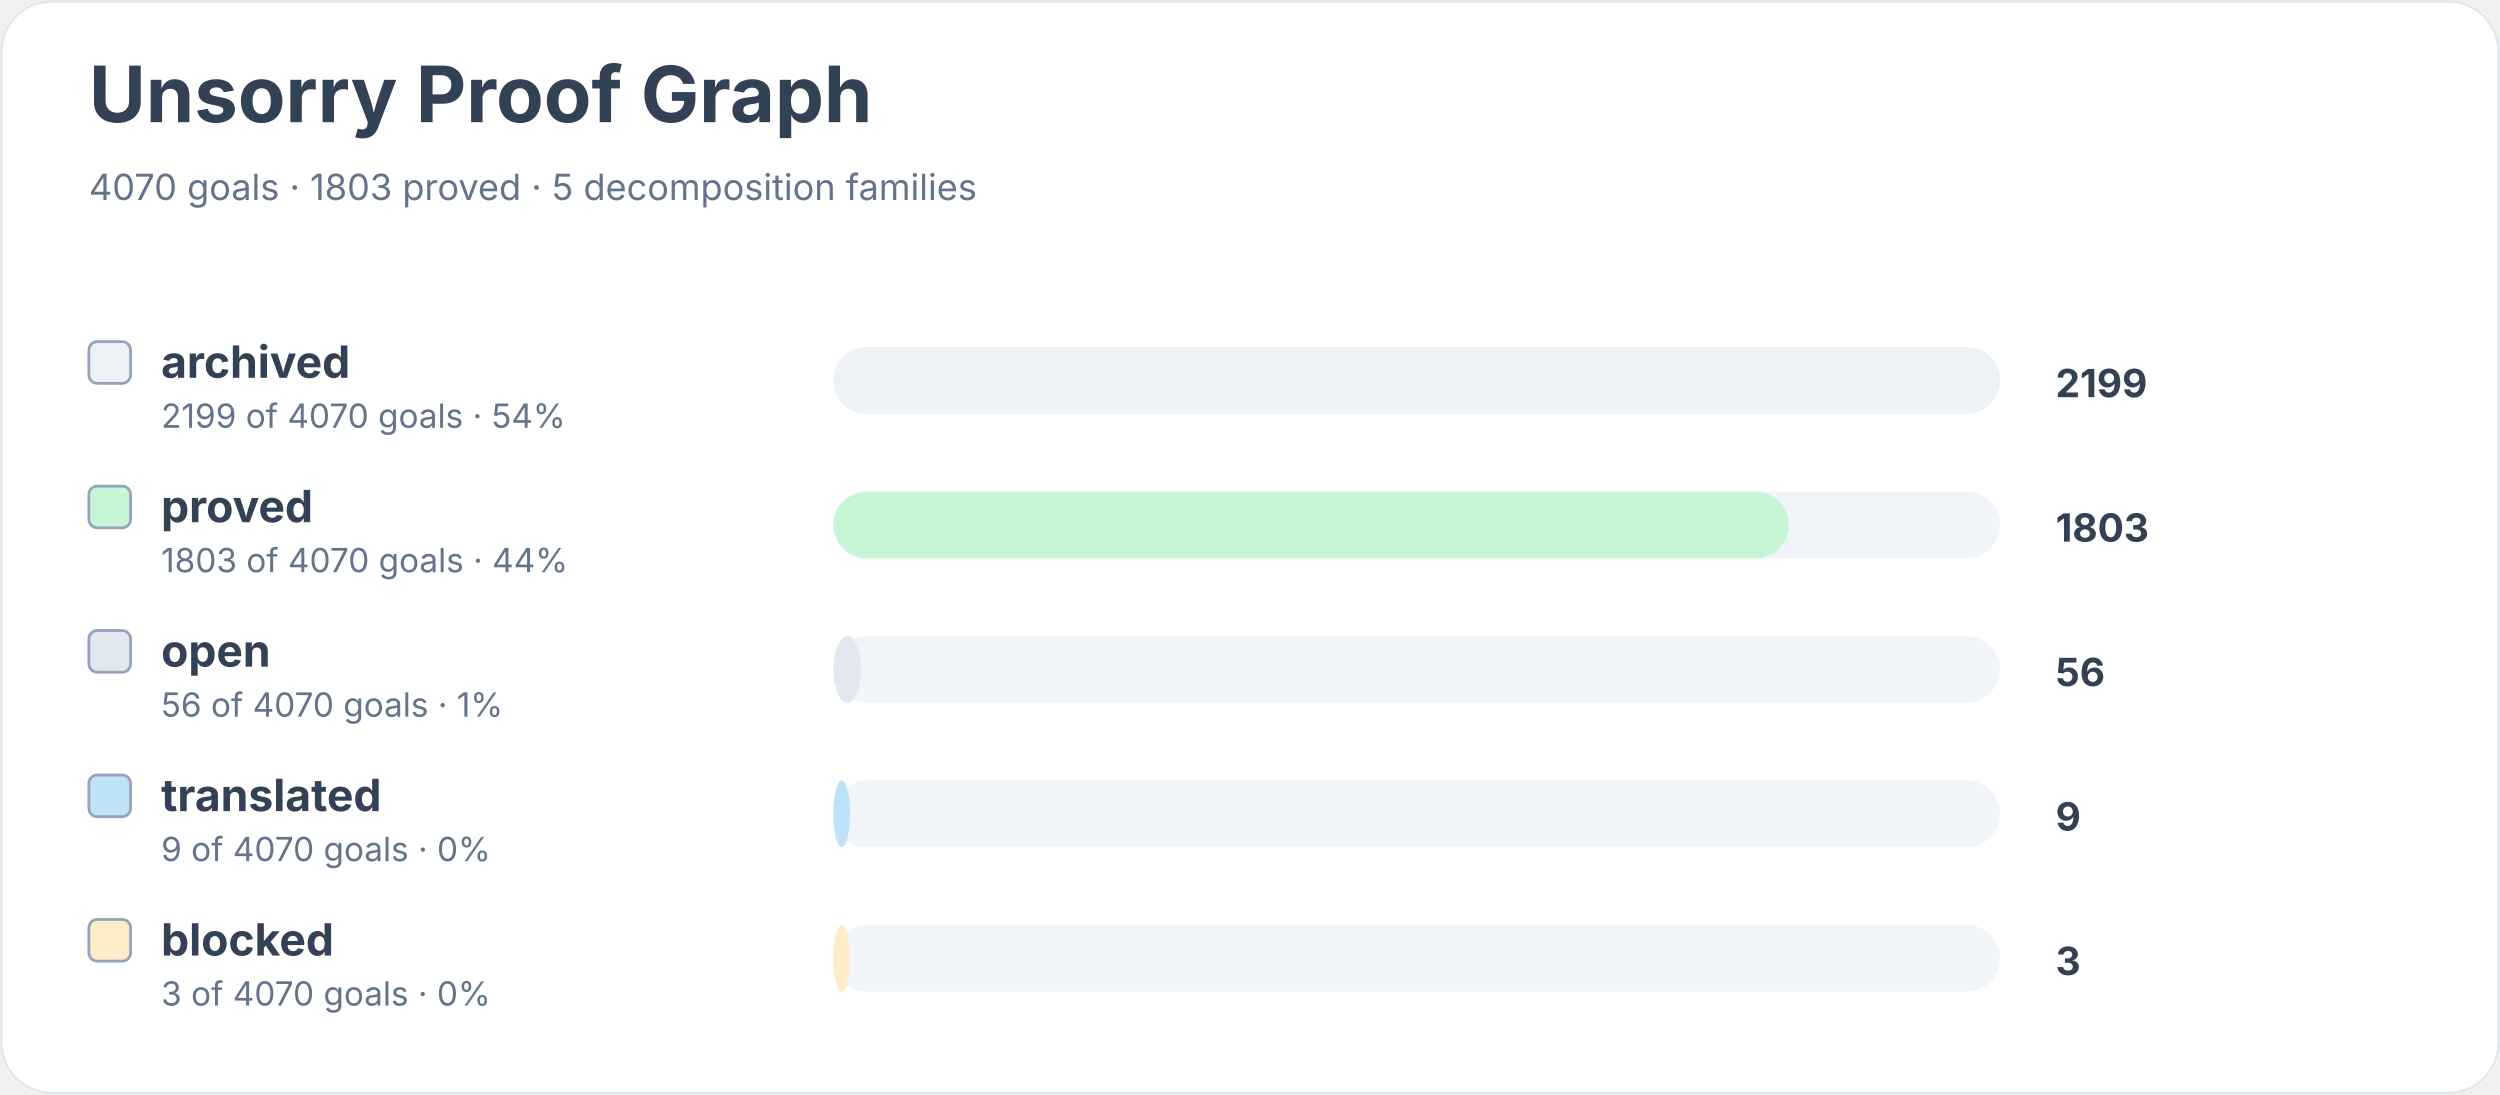
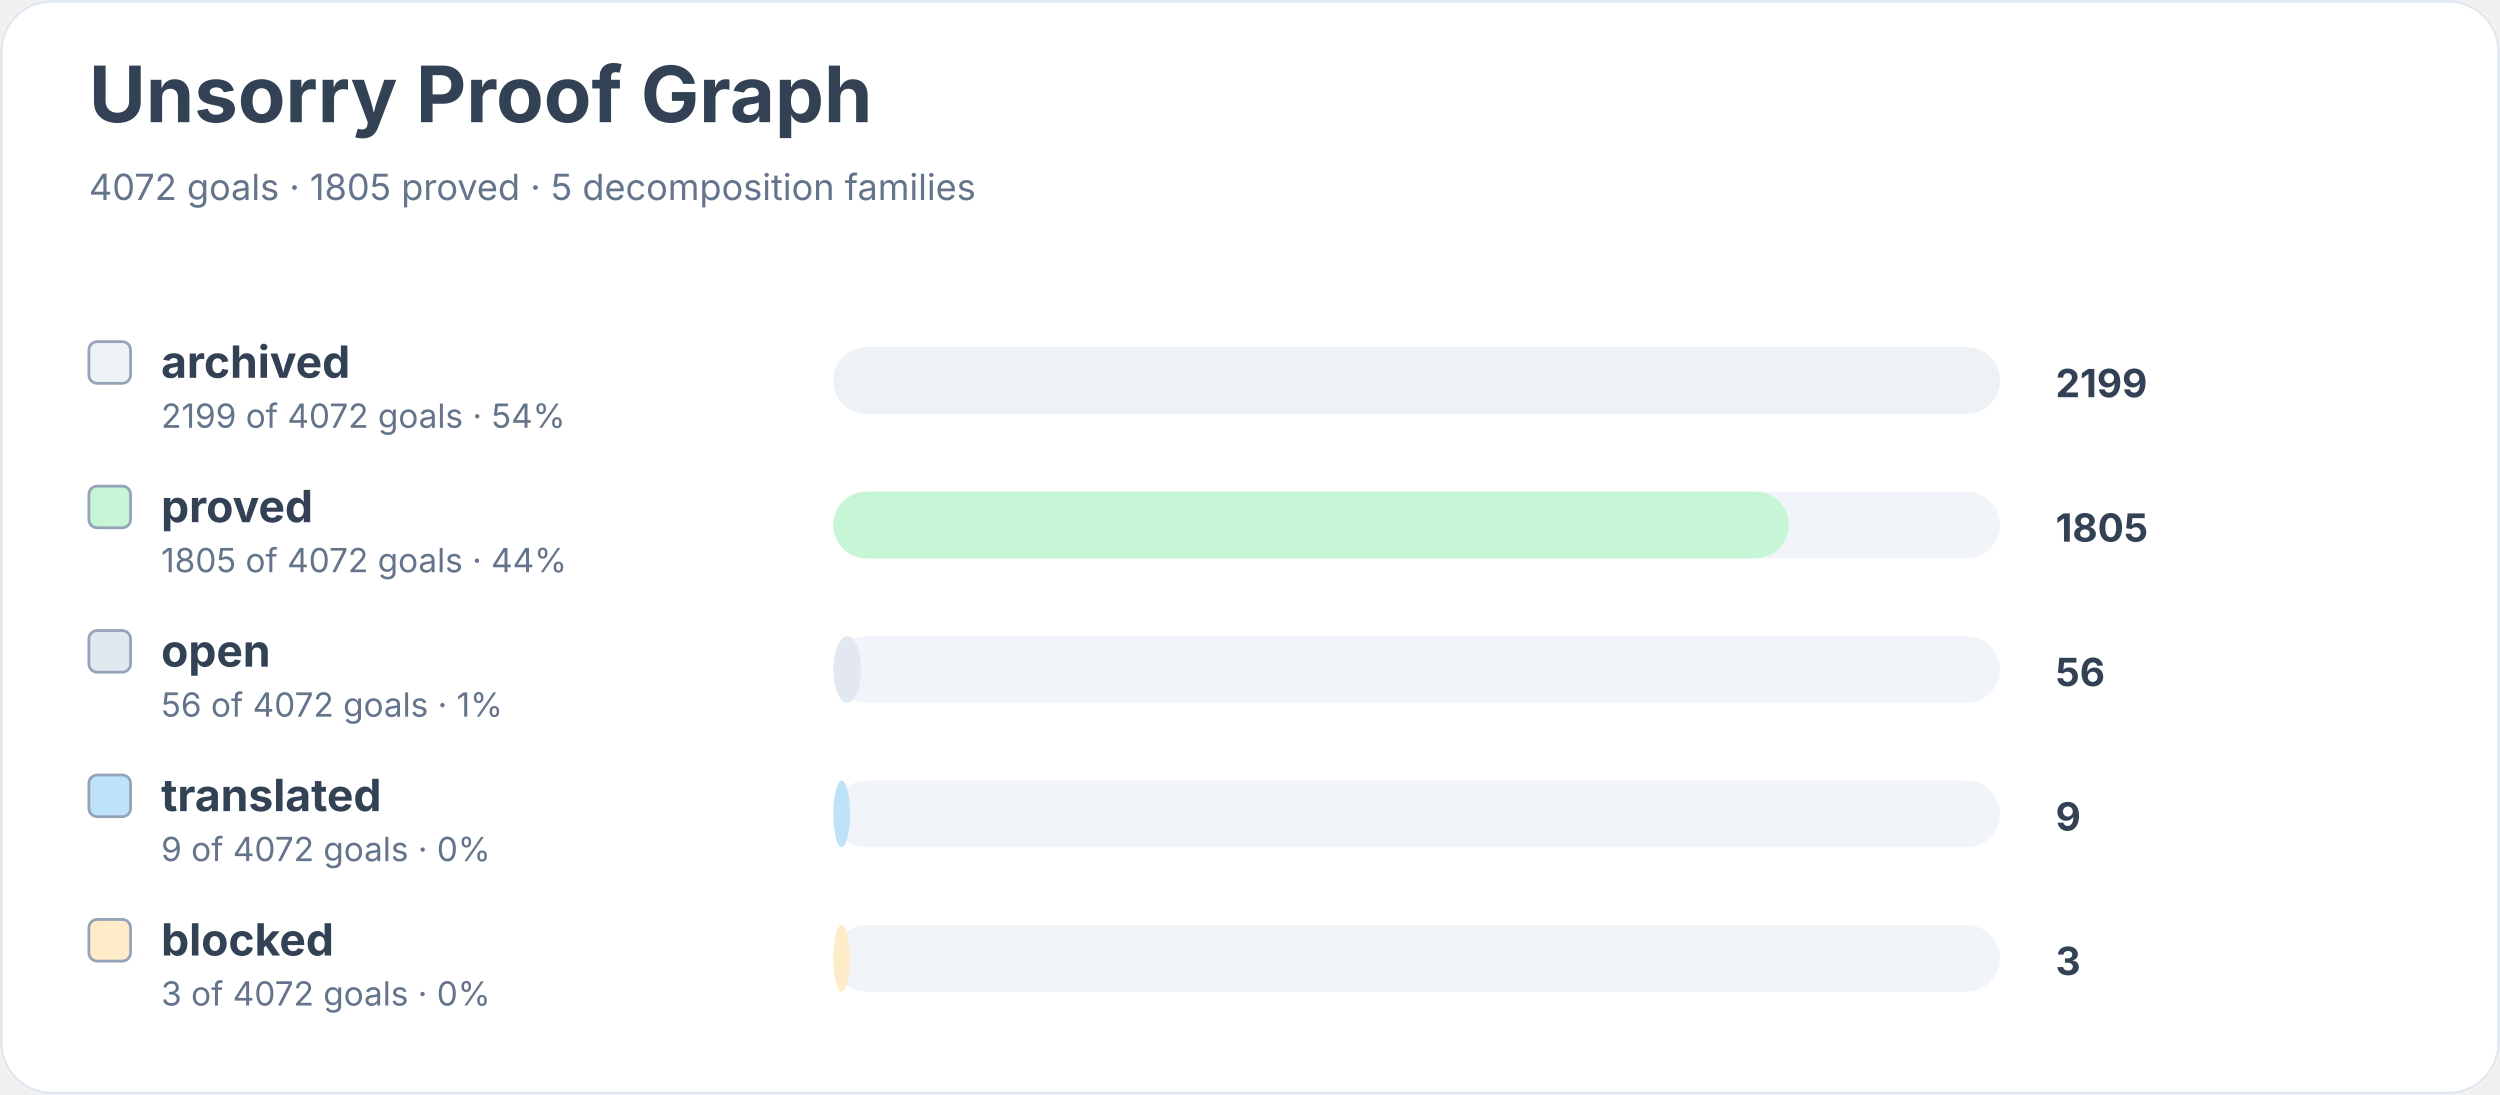
<svg xmlns="http://www.w3.org/2000/svg" width="900" height="394" viewBox="0 0 900 394" role="img" aria-labelledby="title desc">
  <rect width="900" height="100%" rx="18" fill="#ffffff" />
  <rect x="0.5" y="0.5" width="899" height="393" rx="18" fill="none" stroke="#e2e8f0" />
  <text x="32" y="44" font-family="Inter, system-ui, sans-serif" font-size="28" font-weight="700" fill="#334155">Unsorry Proof Graph</text>
-   <text x="32" y="72" font-family="Inter, system-ui, sans-serif" font-size="13" fill="#64748b">4070 goals · 1803 proved · 5 decomposition families</text>
+   <text x="32" y="72" font-family="Inter, system-ui, sans-serif" font-size="13" fill="#64748b">4072 goals · 1805 proved · 5 decomposition families</text>
  <rect x="32" y="123" width="15" height="15" rx="3" fill="#edf2f7" stroke="#94a3b8" />
  <text x="58" y="136" font-family="Inter, system-ui, sans-serif" font-size="16" font-weight="650" fill="#334155">archived</text>
-   <text x="58" y="154" font-family="Inter, system-ui, sans-serif" font-size="12" fill="#64748b">2199 of 4070 goals · 54%</text>
+   <text x="58" y="154" font-family="Inter, system-ui, sans-serif" font-size="12" fill="#64748b">2199 of 4072 goals · 54%</text>
  <rect x="300" y="125" width="420" height="24" rx="12" fill="#f1f5f9" />
  <rect x="300" y="125" width="420" height="24" rx="12" fill="#edf2f7" />
  <text x="740" y="143" font-family="Inter, system-ui, sans-serif" font-size="14" font-weight="700" fill="#334155">2199</text>
  <rect x="32" y="175" width="15" height="15" rx="3" fill="#c6f6d5" stroke="#94a3b8" />
  <text x="58" y="188" font-family="Inter, system-ui, sans-serif" font-size="16" font-weight="650" fill="#334155">proved</text>
-   <text x="58" y="206" font-family="Inter, system-ui, sans-serif" font-size="12" fill="#64748b">1803 of 4070 goals · 44%</text>
+   <text x="58" y="206" font-family="Inter, system-ui, sans-serif" font-size="12" fill="#64748b">1805 of 4072 goals · 44%</text>
  <rect x="300" y="177" width="420" height="24" rx="12" fill="#f1f5f9" />
  <rect x="300" y="177" width="344" height="24" rx="12" fill="#c6f6d5" />
-   <text x="740" y="195" font-family="Inter, system-ui, sans-serif" font-size="14" font-weight="700" fill="#334155">1803</text>
+   <text x="740" y="195" font-family="Inter, system-ui, sans-serif" font-size="14" font-weight="700" fill="#334155">1805</text>
  <rect x="32" y="227" width="15" height="15" rx="3" fill="#e2e8f0" stroke="#94a3b8" />
  <text x="58" y="240" font-family="Inter, system-ui, sans-serif" font-size="16" font-weight="650" fill="#334155">open</text>
-   <text x="58" y="258" font-family="Inter, system-ui, sans-serif" font-size="12" fill="#64748b">56 of 4070 goals · 1%</text>
+   <text x="58" y="258" font-family="Inter, system-ui, sans-serif" font-size="12" fill="#64748b">56 of 4072 goals · 1%</text>
  <rect x="300" y="229" width="420" height="24" rx="12" fill="#f1f5f9" />
  <rect x="300" y="229" width="10" height="24" rx="12" fill="#e2e8f0" />
  <text x="740" y="247" font-family="Inter, system-ui, sans-serif" font-size="14" font-weight="700" fill="#334155">56</text>
  <rect x="32" y="279" width="15" height="15" rx="3" fill="#bee3f8" stroke="#94a3b8" />
  <text x="58" y="292" font-family="Inter, system-ui, sans-serif" font-size="16" font-weight="650" fill="#334155">translated</text>
-   <text x="58" y="310" font-family="Inter, system-ui, sans-serif" font-size="12" fill="#64748b">9 of 4070 goals · 0%</text>
+   <text x="58" y="310" font-family="Inter, system-ui, sans-serif" font-size="12" fill="#64748b">9 of 4072 goals · 0%</text>
  <rect x="300" y="281" width="420" height="24" rx="12" fill="#f1f5f9" />
  <rect x="300" y="281" width="6" height="24" rx="12" fill="#bee3f8" />
  <text x="740" y="299" font-family="Inter, system-ui, sans-serif" font-size="14" font-weight="700" fill="#334155">9</text>
  <rect x="32" y="331" width="15" height="15" rx="3" fill="#feebc8" stroke="#94a3b8" />
  <text x="58" y="344" font-family="Inter, system-ui, sans-serif" font-size="16" font-weight="650" fill="#334155">blocked</text>
-   <text x="58" y="362" font-family="Inter, system-ui, sans-serif" font-size="12" fill="#64748b">3 of 4070 goals · 0%</text>
+   <text x="58" y="362" font-family="Inter, system-ui, sans-serif" font-size="12" fill="#64748b">3 of 4072 goals · 0%</text>
  <rect x="300" y="333" width="420" height="24" rx="12" fill="#f1f5f9" />
  <rect x="300" y="333" width="6" height="24" rx="12" fill="#feebc8" />
  <text x="740" y="351" font-family="Inter, system-ui, sans-serif" font-size="14" font-weight="700" fill="#334155">3</text>
</svg>
